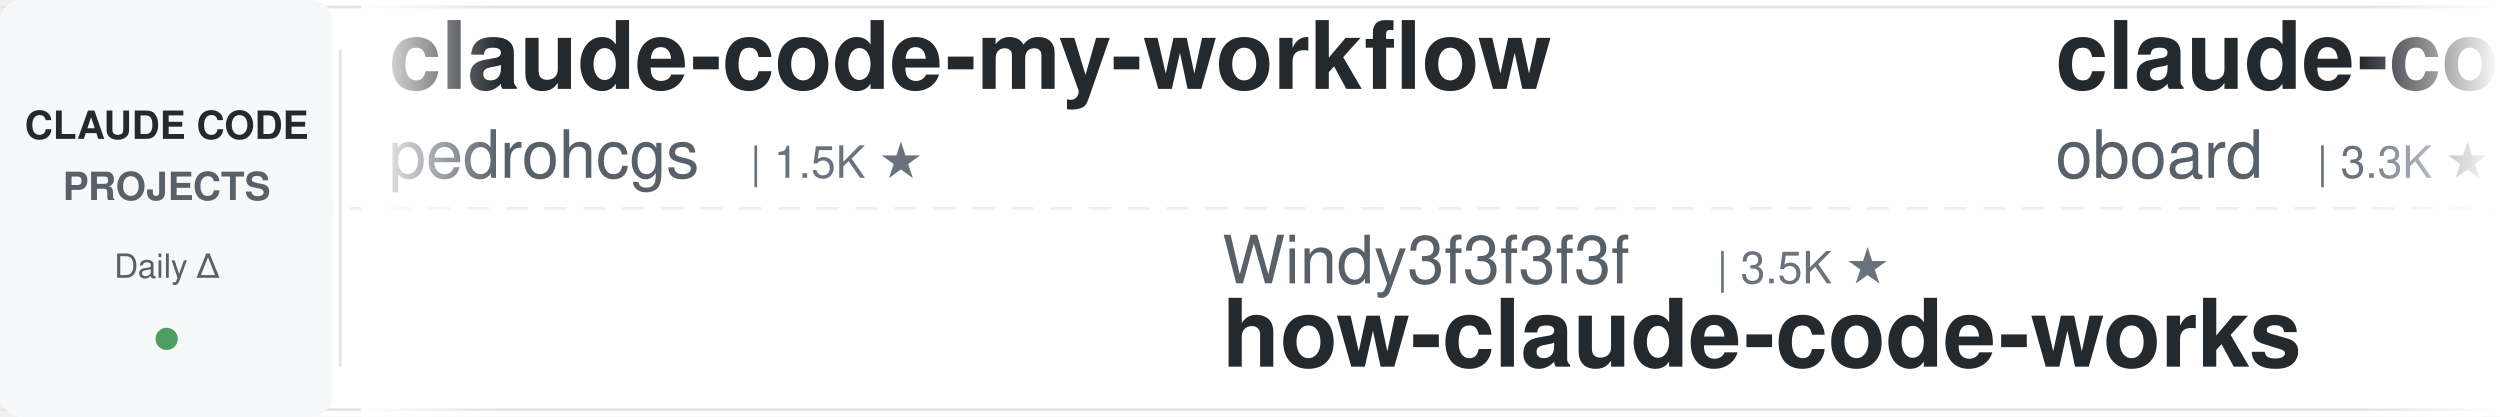
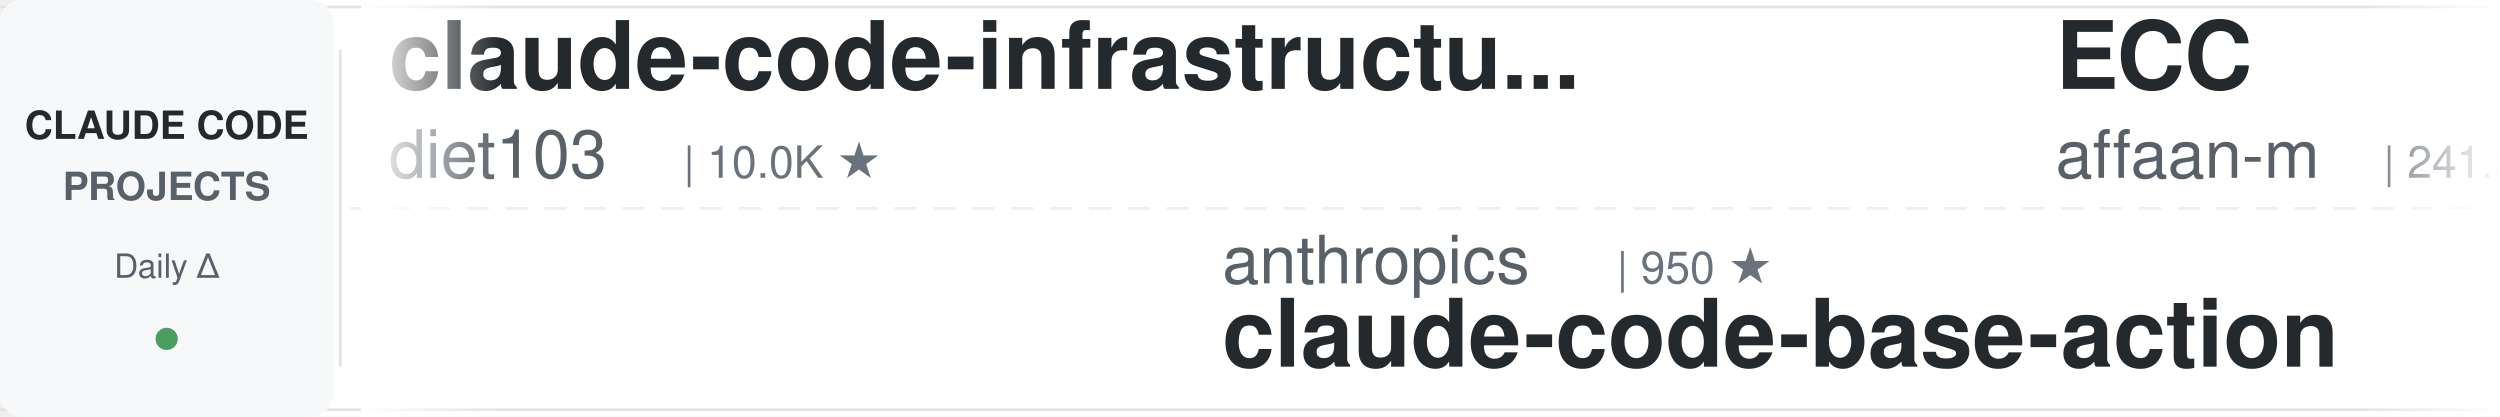
<svg xmlns="http://www.w3.org/2000/svg" width="900" height="150">
  <defs>
    <linearGradient id="leftFade" x1="0%" y1="0%" x2="100%" y2="0%">
      <stop offset="0%" style="stop-color:#ffffff;stop-opacity:1" />
      <stop offset="100%" style="stop-color:#ffffff;stop-opacity:0" />
    </linearGradient>
    <linearGradient id="rightFade" x1="0%" y1="0%" x2="100%" y2="0%">
      <stop offset="0%" style="stop-color:#ffffff;stop-opacity:0" />
      <stop offset="100%" style="stop-color:#ffffff;stop-opacity:1" />
    </linearGradient>
  </defs>
  <rect width="900" height="150" fill="#ffffff" rx="8" />
  <rect x="0" y="2" width="900" height="1" fill="#e1e4e8" />
  <rect x="0" y="147" width="900" height="1" fill="#e1e4e8" />
  <line x1="0" y1="75" x2="900" y2="75" stroke="#e1e4e8" stroke-width="1" stroke-dasharray="8 6" opacity="0.6" />
  <rect x="0" y="0" width="120" height="150" fill="#f6f8fa" rx="8" />
  <text x="60" y="50" font-family="-apple-system, BlinkMacSystemFont, 'Segoe UI', Helvetica, Arial, sans-serif" font-size="14" font-weight="600" fill="#24292e" text-anchor="middle">CLAUDE CODE</text>
  <text x="60" y="72" font-family="-apple-system, BlinkMacSystemFont, 'Segoe UI', Helvetica, Arial, sans-serif" font-size="14" font-weight="600" fill="#586069" text-anchor="middle">PROJECTS</text>
  <text x="60" y="100" font-family="-apple-system, BlinkMacSystemFont, 'Segoe UI', Helvetica, Arial, sans-serif" font-size="12" font-weight="500" fill="#586069" text-anchor="middle">Daily Δ</text>
  <circle cx="60" cy="122" r="4" fill="#22863a" opacity="0.8" />
  <rect x="122" y="18" width="1" height="114" fill="#e1e4e8" />
  <clipPath id="tickerClip">
    <rect x="130" y="0" width="770" height="150" />
  </clipPath>
  <g clip-path="url(#tickerClip)">
    <g id="tickerItems">
      <animateTransform attributeName="transform" attributeType="XML" type="translate" from="0 0" to="-3000 0" dur="54s" repeatCount="indefinite" />
      <g transform="translate(0, 0)">
+         <text x="140" y="32" font-family="-apple-system, BlinkMacSystemFont, 'Segoe UI', Helvetica, Arial, sans-serif" font-size="34" font-weight="600" fill="#24292e">claude-code-infrastructu...</text>
+         <text x="140" y="64" font-family="-apple-system, BlinkMacSystemFont, 'Segoe UI', Helvetica, Arial, sans-serif" font-size="24" font-weight="400" fill="#586069">diet103</text>
+         <text x="246" y="64" font-family="-apple-system, BlinkMacSystemFont, 'Segoe UI', Helvetica, Arial, sans-serif" font-size="16" font-weight="500" fill="#6a737d">| 10.0K ★</text>
+       </g>
+       <g transform="translate(300, 0)">
+         <text x="140" y="102" font-family="-apple-system, BlinkMacSystemFont, 'Segoe UI', Helvetica, Arial, sans-serif" font-size="24" font-weight="400" fill="#586069">anthropics</text>
+         <text x="282" y="102" font-family="-apple-system, BlinkMacSystemFont, 'Segoe UI', Helvetica, Arial, sans-serif" font-size="16" font-weight="500" fill="#6a737d">| 950 ★</text>
+         <text x="140" y="132" font-family="-apple-system, BlinkMacSystemFont, 'Segoe UI', Helvetica, Arial, sans-serif" font-size="34" font-weight="600" fill="#24292e">claude-code-base-action</text>
+       </g>
+       <g transform="translate(600, 0)">
+         <text x="140" y="32" font-family="-apple-system, BlinkMacSystemFont, 'Segoe UI', Helvetica, Arial, sans-serif" font-size="34" font-weight="600" fill="#24292e">ECC</text>
+         <text x="140" y="64" font-family="-apple-system, BlinkMacSystemFont, 'Segoe UI', Helvetica, Arial, sans-serif" font-size="24" font-weight="400" fill="#586069">affaan-m</text>
+         <text x="258" y="64" font-family="-apple-system, BlinkMacSystemFont, 'Segoe UI', Helvetica, Arial, sans-serif" font-size="16" font-weight="500" fill="#6a737d">| 241.8K ★</text>
+       </g>
+       <g transform="translate(900, 0)">
+         <text x="140" y="102" font-family="-apple-system, BlinkMacSystemFont, 'Segoe UI', Helvetica, Arial, sans-serif" font-size="24" font-weight="400" fill="#586069">Windy3f3f3f3f</text>
+         <text x="318" y="102" font-family="-apple-system, BlinkMacSystemFont, 'Segoe UI', Helvetica, Arial, sans-serif" font-size="16" font-weight="500" fill="#6a737d">| 3.5K ★</text>
+         <text x="140" y="132" font-family="-apple-system, BlinkMacSystemFont, 'Segoe UI', Helvetica, Arial, sans-serif" font-size="34" font-weight="600" fill="#24292e">how-claude-code-works</text>
+       </g>
+       <g transform="translate(1200, 0)">
+         <text x="140" y="32" font-family="-apple-system, BlinkMacSystemFont, 'Segoe UI', Helvetica, Arial, sans-serif" font-size="34" font-weight="600" fill="#24292e">claude-code-tudou</text>
+         <text x="140" y="64" font-family="-apple-system, BlinkMacSystemFont, 'Segoe UI', Helvetica, Arial, sans-serif" font-size="24" font-weight="400" fill="#586069">AICoderTudou</text>
+         <text x="306" y="64" font-family="-apple-system, BlinkMacSystemFont, 'Segoe UI', Helvetica, Arial, sans-serif" font-size="16" font-weight="500" fill="#6a737d">| 496 ★</text>
+       </g>
+       <g transform="translate(1500, 0)">
+         <text x="140" y="102" font-family="-apple-system, BlinkMacSystemFont, 'Segoe UI', Helvetica, Arial, sans-serif" font-size="24" font-weight="400" fill="#586069">1rgs</text>
+         <text x="210" y="102" font-family="-apple-system, BlinkMacSystemFont, 'Segoe UI', Helvetica, Arial, sans-serif" font-size="16" font-weight="500" fill="#6a737d">| 3.7K ★</text>
+         <text x="140" y="132" font-family="-apple-system, BlinkMacSystemFont, 'Segoe UI', Helvetica, Arial, sans-serif" font-size="34" font-weight="600" fill="#24292e">claude-code-proxy</text>
+       </g>
+       <g transform="translate(1800, 0)">
+         <text x="140" y="32" font-family="-apple-system, BlinkMacSystemFont, 'Segoe UI', Helvetica, Arial, sans-serif" font-size="34" font-weight="600" fill="#24292e">awesome-claude-code-suba...</text>
+         <text x="140" y="64" font-family="-apple-system, BlinkMacSystemFont, 'Segoe UI', Helvetica, Arial, sans-serif" font-size="24" font-weight="400" fill="#586069">VoltAgent</text>
+         <text x="270" y="64" font-family="-apple-system, BlinkMacSystemFont, 'Segoe UI', Helvetica, Arial, sans-serif" font-size="16" font-weight="500" fill="#6a737d">| 24.5K ★</text>
+       </g>
+       <g transform="translate(2100, 0)">
+         <text x="140" y="102" font-family="-apple-system, BlinkMacSystemFont, 'Segoe UI', Helvetica, Arial, sans-serif" font-size="24" font-weight="400" fill="#586069">lorryjovens-hub</text>
+         <text x="342" y="102" font-family="-apple-system, BlinkMacSystemFont, 'Segoe UI', Helvetica, Arial, sans-serif" font-size="16" font-weight="500" fill="#6a737d">| 1.7K ★</text>
+         <text x="140" y="132" font-family="-apple-system, BlinkMacSystemFont, 'Segoe UI', Helvetica, Arial, sans-serif" font-size="34" font-weight="600" fill="#24292e">claude-code-rust</text>
+       </g>
+       <g transform="translate(2400, 0)">
        <text x="140" y="32" font-family="-apple-system, BlinkMacSystemFont, 'Segoe UI', Helvetica, Arial, sans-serif" font-size="34" font-weight="600" fill="#24292e">claude-code-my-workflow</text>
        <text x="140" y="64" font-family="-apple-system, BlinkMacSystemFont, 'Segoe UI', Helvetica, Arial, sans-serif" font-size="24" font-weight="400" fill="#586069">pedrohcgs</text>
        <text x="270" y="64" font-family="-apple-system, BlinkMacSystemFont, 'Segoe UI', Helvetica, Arial, sans-serif" font-size="16" font-weight="500" fill="#6a737d">| 1.5K ★</text>
      </g>
-       <g transform="translate(300, 0)">
+       <g transform="translate(2700, 0)">
+         <text x="140" y="102" font-family="-apple-system, BlinkMacSystemFont, 'Segoe UI', Helvetica, Arial, sans-serif" font-size="24" font-weight="400" fill="#586069">disler</text>
+         <text x="234" y="102" font-family="-apple-system, BlinkMacSystemFont, 'Segoe UI', Helvetica, Arial, sans-serif" font-size="16" font-weight="500" fill="#6a737d">| 3.9K ★</text>
+         <text x="140" y="132" font-family="-apple-system, BlinkMacSystemFont, 'Segoe UI', Helvetica, Arial, sans-serif" font-size="34" font-weight="600" fill="#24292e">claude-code-hooks-master...</text>
+       </g>
+       <g transform="translate(3000, 0)">
+         <text x="140" y="32" font-family="-apple-system, BlinkMacSystemFont, 'Segoe UI', Helvetica, Arial, sans-serif" font-size="34" font-weight="600" fill="#24292e">claude-code-infrastructu...</text>
+         <text x="140" y="64" font-family="-apple-system, BlinkMacSystemFont, 'Segoe UI', Helvetica, Arial, sans-serif" font-size="24" font-weight="400" fill="#586069">diet103</text>
+         <text x="246" y="64" font-family="-apple-system, BlinkMacSystemFont, 'Segoe UI', Helvetica, Arial, sans-serif" font-size="16" font-weight="500" fill="#6a737d">| 10.0K ★</text>
+       </g>
+       <g transform="translate(3300, 0)">
+         <text x="140" y="102" font-family="-apple-system, BlinkMacSystemFont, 'Segoe UI', Helvetica, Arial, sans-serif" font-size="24" font-weight="400" fill="#586069">anthropics</text>
+         <text x="282" y="102" font-family="-apple-system, BlinkMacSystemFont, 'Segoe UI', Helvetica, Arial, sans-serif" font-size="16" font-weight="500" fill="#6a737d">| 950 ★</text>
+         <text x="140" y="132" font-family="-apple-system, BlinkMacSystemFont, 'Segoe UI', Helvetica, Arial, sans-serif" font-size="34" font-weight="600" fill="#24292e">claude-code-base-action</text>
+       </g>
+       <g transform="translate(3600, 0)">
+         <text x="140" y="32" font-family="-apple-system, BlinkMacSystemFont, 'Segoe UI', Helvetica, Arial, sans-serif" font-size="34" font-weight="600" fill="#24292e">ECC</text>
+         <text x="140" y="64" font-family="-apple-system, BlinkMacSystemFont, 'Segoe UI', Helvetica, Arial, sans-serif" font-size="24" font-weight="400" fill="#586069">affaan-m</text>
+         <text x="258" y="64" font-family="-apple-system, BlinkMacSystemFont, 'Segoe UI', Helvetica, Arial, sans-serif" font-size="16" font-weight="500" fill="#6a737d">| 241.8K ★</text>
+       </g>
+       <g transform="translate(3900, 0)">
        <text x="140" y="102" font-family="-apple-system, BlinkMacSystemFont, 'Segoe UI', Helvetica, Arial, sans-serif" font-size="24" font-weight="400" fill="#586069">Windy3f3f3f3f</text>
        <text x="318" y="102" font-family="-apple-system, BlinkMacSystemFont, 'Segoe UI', Helvetica, Arial, sans-serif" font-size="16" font-weight="500" fill="#6a737d">| 3.5K ★</text>
        <text x="140" y="132" font-family="-apple-system, BlinkMacSystemFont, 'Segoe UI', Helvetica, Arial, sans-serif" font-size="34" font-weight="600" fill="#24292e">how-claude-code-works</text>
-       </g>
-       <g transform="translate(600, 0)">
-         <text x="140" y="32" font-family="-apple-system, BlinkMacSystemFont, 'Segoe UI', Helvetica, Arial, sans-serif" font-size="34" font-weight="600" fill="#24292e">claude-code-rev</text>
-         <text x="140" y="64" font-family="-apple-system, BlinkMacSystemFont, 'Segoe UI', Helvetica, Arial, sans-serif" font-size="24" font-weight="400" fill="#586069">oboard</text>
-         <text x="234" y="64" font-family="-apple-system, BlinkMacSystemFont, 'Segoe UI', Helvetica, Arial, sans-serif" font-size="16" font-weight="500" fill="#6a737d">| 3.3K ★</text>
-       </g>
-       <g transform="translate(900, 0)">
-         <text x="140" y="102" font-family="-apple-system, BlinkMacSystemFont, 'Segoe UI', Helvetica, Arial, sans-serif" font-size="24" font-weight="400" fill="#586069">Yeachan-Heo</text>
-         <text x="294" y="102" font-family="-apple-system, BlinkMacSystemFont, 'Segoe UI', Helvetica, Arial, sans-serif" font-size="16" font-weight="500" fill="#6a737d">| 38.7K ★</text>
-         <text x="140" y="132" font-family="-apple-system, BlinkMacSystemFont, 'Segoe UI', Helvetica, Arial, sans-serif" font-size="34" font-weight="600" fill="#24292e">oh-my-claudecode</text>
-       </g>
-       <g transform="translate(1200, 0)">
-         <text x="140" y="32" font-family="-apple-system, BlinkMacSystemFont, 'Segoe UI', Helvetica, Arial, sans-serif" font-size="34" font-weight="600" fill="#24292e">Claude-Code-Source-Study</text>
-         <text x="140" y="64" font-family="-apple-system, BlinkMacSystemFont, 'Segoe UI', Helvetica, Arial, sans-serif" font-size="24" font-weight="400" fill="#586069">luyao618</text>
-         <text x="258" y="64" font-family="-apple-system, BlinkMacSystemFont, 'Segoe UI', Helvetica, Arial, sans-serif" font-size="16" font-weight="500" fill="#6a737d">| 1.7K ★</text>
-       </g>
-       <g transform="translate(1500, 0)">
-         <text x="140" y="102" font-family="-apple-system, BlinkMacSystemFont, 'Segoe UI', Helvetica, Arial, sans-serif" font-size="24" font-weight="400" fill="#586069">kodu-ai</text>
-         <text x="246" y="102" font-family="-apple-system, BlinkMacSystemFont, 'Segoe UI', Helvetica, Arial, sans-serif" font-size="16" font-weight="500" fill="#6a737d">| 5.2K ★</text>
-         <text x="140" y="132" font-family="-apple-system, BlinkMacSystemFont, 'Segoe UI', Helvetica, Arial, sans-serif" font-size="34" font-weight="600" fill="#24292e">claude-coder</text>
-       </g>
-       <g transform="translate(1800, 0)">
-         <text x="140" y="32" font-family="-apple-system, BlinkMacSystemFont, 'Segoe UI', Helvetica, Arial, sans-serif" font-size="34" font-weight="600" fill="#24292e">claude-code-reverse</text>
-         <text x="140" y="64" font-family="-apple-system, BlinkMacSystemFont, 'Segoe UI', Helvetica, Arial, sans-serif" font-size="24" font-weight="400" fill="#586069">Yuyz0112</text>
-         <text x="258" y="64" font-family="-apple-system, BlinkMacSystemFont, 'Segoe UI', Helvetica, Arial, sans-serif" font-size="16" font-weight="500" fill="#6a737d">| 2.4K ★</text>
-       </g>
-       <g transform="translate(2100, 0)">
-         <text x="140" y="102" font-family="-apple-system, BlinkMacSystemFont, 'Segoe UI', Helvetica, Arial, sans-serif" font-size="24" font-weight="400" fill="#586069">huangserva</text>
-         <text x="282" y="102" font-family="-apple-system, BlinkMacSystemFont, 'Segoe UI', Helvetica, Arial, sans-serif" font-size="16" font-weight="500" fill="#6a737d">| 622 ★</text>
-         <text x="140" y="132" font-family="-apple-system, BlinkMacSystemFont, 'Segoe UI', Helvetica, Arial, sans-serif" font-size="34" font-weight="600" fill="#24292e">claude-code-cli</text>
-       </g>
-       <g transform="translate(2400, 0)">
-         <text x="140" y="32" font-family="-apple-system, BlinkMacSystemFont, 'Segoe UI', Helvetica, Arial, sans-serif" font-size="34" font-weight="600" fill="#24292e">claude-code-source</text>
-         <text x="140" y="64" font-family="-apple-system, BlinkMacSystemFont, 'Segoe UI', Helvetica, Arial, sans-serif" font-size="24" font-weight="400" fill="#586069">hangsman</text>
-         <text x="258" y="64" font-family="-apple-system, BlinkMacSystemFont, 'Segoe UI', Helvetica, Arial, sans-serif" font-size="16" font-weight="500" fill="#6a737d">| 790 ★</text>
-       </g>
-       <g transform="translate(2700, 0)">
-         <text x="140" y="102" font-family="-apple-system, BlinkMacSystemFont, 'Segoe UI', Helvetica, Arial, sans-serif" font-size="24" font-weight="400" fill="#586069">Windy3f3f3f3f</text>
-         <text x="318" y="102" font-family="-apple-system, BlinkMacSystemFont, 'Segoe UI', Helvetica, Arial, sans-serif" font-size="16" font-weight="500" fill="#6a737d">| 2.6K ★</text>
-         <text x="140" y="132" font-family="-apple-system, BlinkMacSystemFont, 'Segoe UI', Helvetica, Arial, sans-serif" font-size="34" font-weight="600" fill="#24292e">claude-code-from-scratch</text>
-       </g>
-       <g transform="translate(3000, 0)">
-         <text x="140" y="32" font-family="-apple-system, BlinkMacSystemFont, 'Segoe UI', Helvetica, Arial, sans-serif" font-size="34" font-weight="600" fill="#24292e">claude-code-my-workflow</text>
-         <text x="140" y="64" font-family="-apple-system, BlinkMacSystemFont, 'Segoe UI', Helvetica, Arial, sans-serif" font-size="24" font-weight="400" fill="#586069">pedrohcgs</text>
-         <text x="270" y="64" font-family="-apple-system, BlinkMacSystemFont, 'Segoe UI', Helvetica, Arial, sans-serif" font-size="16" font-weight="500" fill="#6a737d">| 1.5K ★</text>
-       </g>
-       <g transform="translate(3300, 0)">
-         <text x="140" y="102" font-family="-apple-system, BlinkMacSystemFont, 'Segoe UI', Helvetica, Arial, sans-serif" font-size="24" font-weight="400" fill="#586069">Windy3f3f3f3f</text>
-         <text x="318" y="102" font-family="-apple-system, BlinkMacSystemFont, 'Segoe UI', Helvetica, Arial, sans-serif" font-size="16" font-weight="500" fill="#6a737d">| 3.5K ★</text>
-         <text x="140" y="132" font-family="-apple-system, BlinkMacSystemFont, 'Segoe UI', Helvetica, Arial, sans-serif" font-size="34" font-weight="600" fill="#24292e">how-claude-code-works</text>
-       </g>
-       <g transform="translate(3600, 0)">
-         <text x="140" y="32" font-family="-apple-system, BlinkMacSystemFont, 'Segoe UI', Helvetica, Arial, sans-serif" font-size="34" font-weight="600" fill="#24292e">claude-code-rev</text>
-         <text x="140" y="64" font-family="-apple-system, BlinkMacSystemFont, 'Segoe UI', Helvetica, Arial, sans-serif" font-size="24" font-weight="400" fill="#586069">oboard</text>
-         <text x="234" y="64" font-family="-apple-system, BlinkMacSystemFont, 'Segoe UI', Helvetica, Arial, sans-serif" font-size="16" font-weight="500" fill="#6a737d">| 3.3K ★</text>
-       </g>
-       <g transform="translate(3900, 0)">
-         <text x="140" y="102" font-family="-apple-system, BlinkMacSystemFont, 'Segoe UI', Helvetica, Arial, sans-serif" font-size="24" font-weight="400" fill="#586069">Yeachan-Heo</text>
-         <text x="294" y="102" font-family="-apple-system, BlinkMacSystemFont, 'Segoe UI', Helvetica, Arial, sans-serif" font-size="16" font-weight="500" fill="#6a737d">| 38.7K ★</text>
-         <text x="140" y="132" font-family="-apple-system, BlinkMacSystemFont, 'Segoe UI', Helvetica, Arial, sans-serif" font-size="34" font-weight="600" fill="#24292e">oh-my-claudecode</text>
      </g>
    </g>
  </g>
  <rect x="130" y="0" width="50" height="150" fill="url(#leftFade)" />
  <rect x="850" y="0" width="50" height="150" fill="url(#rightFade)" />
</svg>
